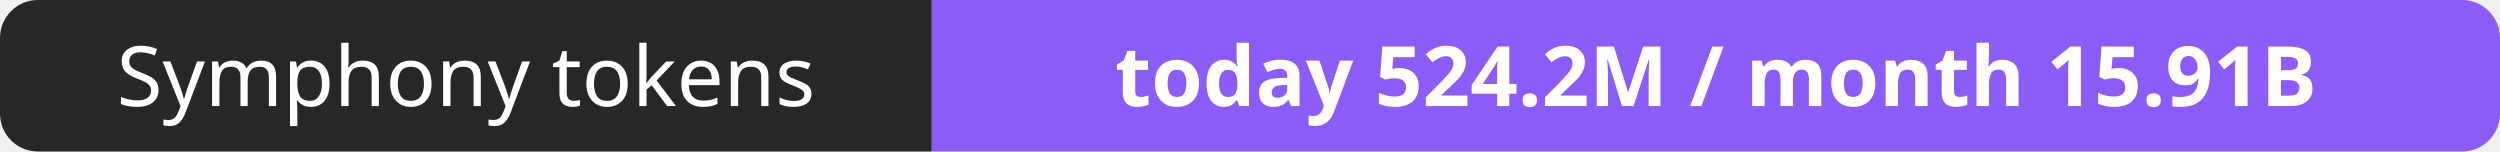
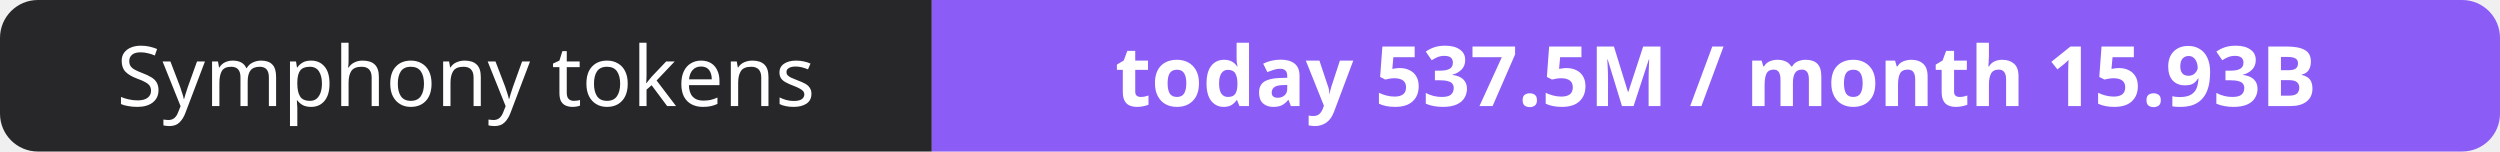
- <svg xmlns="http://www.w3.org/2000/svg" width="330" height="20" role="img" aria-label="Symphony tokens: today 524.2M / month 15.91B">
+ <svg xmlns="http://www.w3.org/2000/svg" width="330" height="20" role="img" aria-label="Symphony tokens: today 537.5M / month 15.93B">
  <clipPath id="r">
    <rect width="330" height="20" rx="5" fill="#fff" />
  </clipPath>
  <g clip-path="url(#r)">
    <rect width="123" height="20" fill="#27272a" />
    <rect x="123" width="207" height="20" fill="#8b5cf6" />
  </g>
  <g fill="#fff" text-anchor="middle" font-family="Verdana,Geneva,sans-serif" font-size="11">
    <text x="61.5" y="14">Symphony tokens</text>
-     <text x="226.5" y="14" font-weight="700">today 524.2M / month 15.91B</text>
+     <text x="226.5" y="14" font-weight="700">today 537.5M / month 15.93B</text>
  </g>
</svg>
